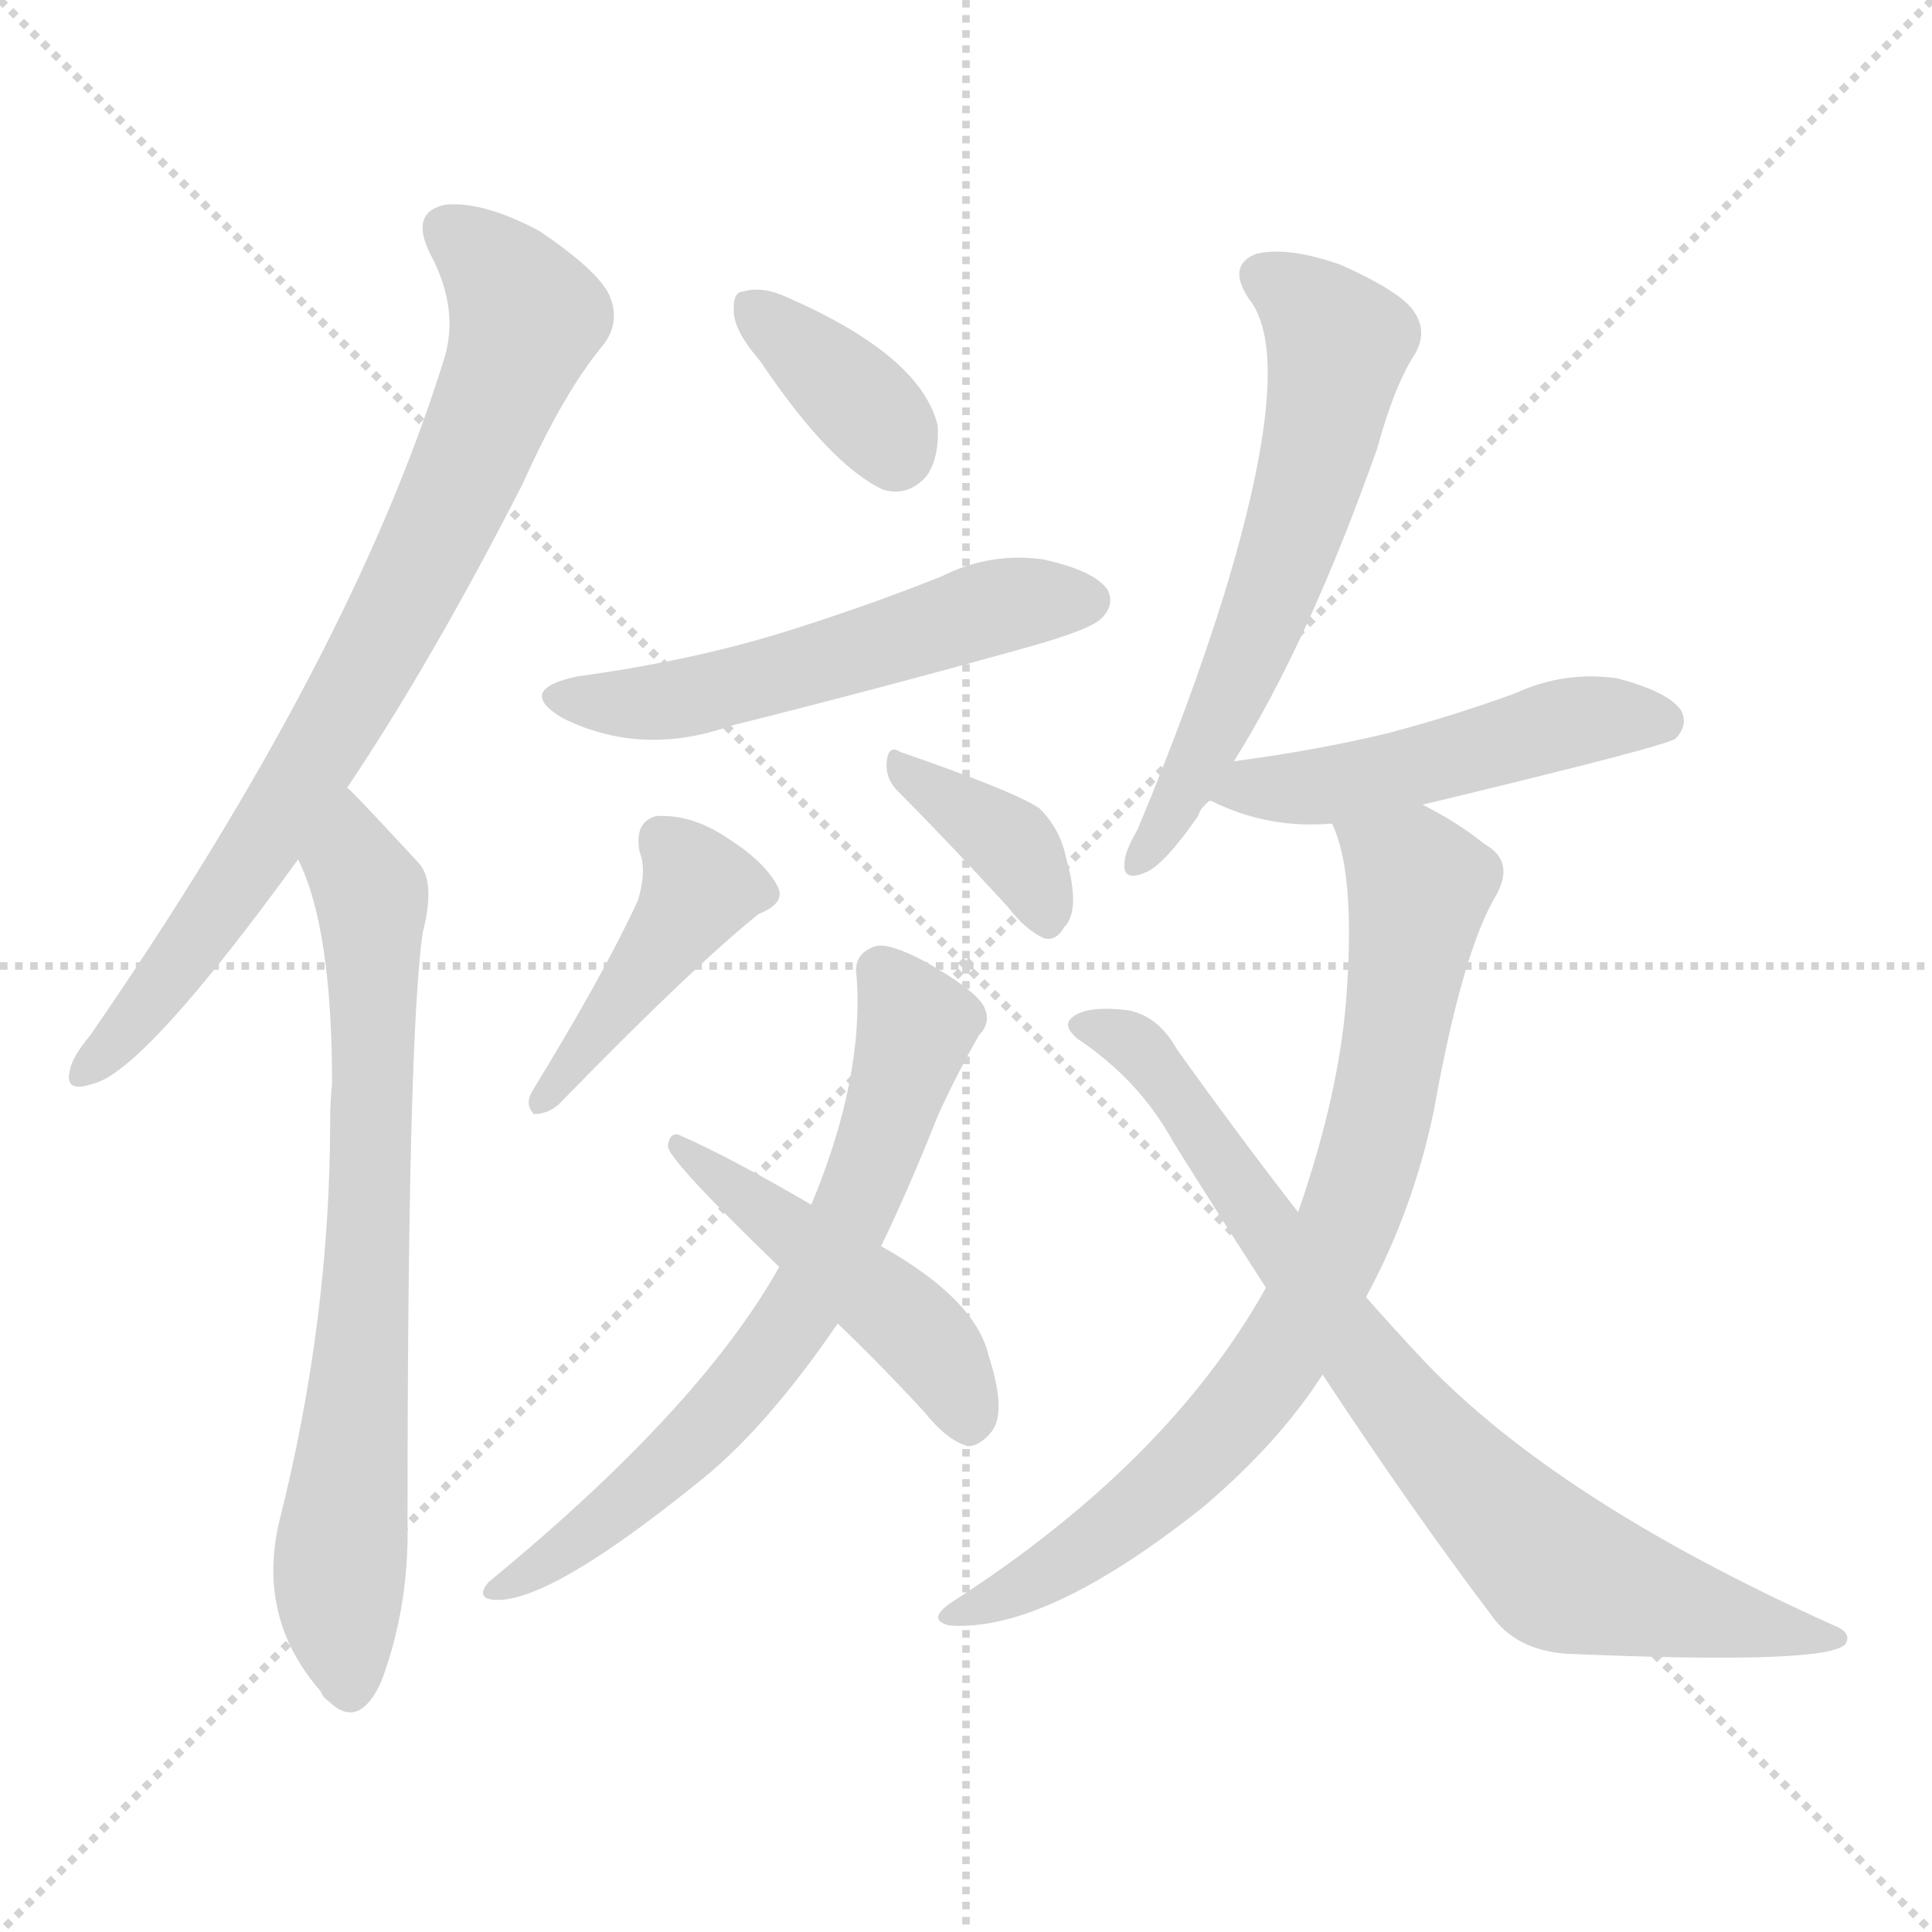
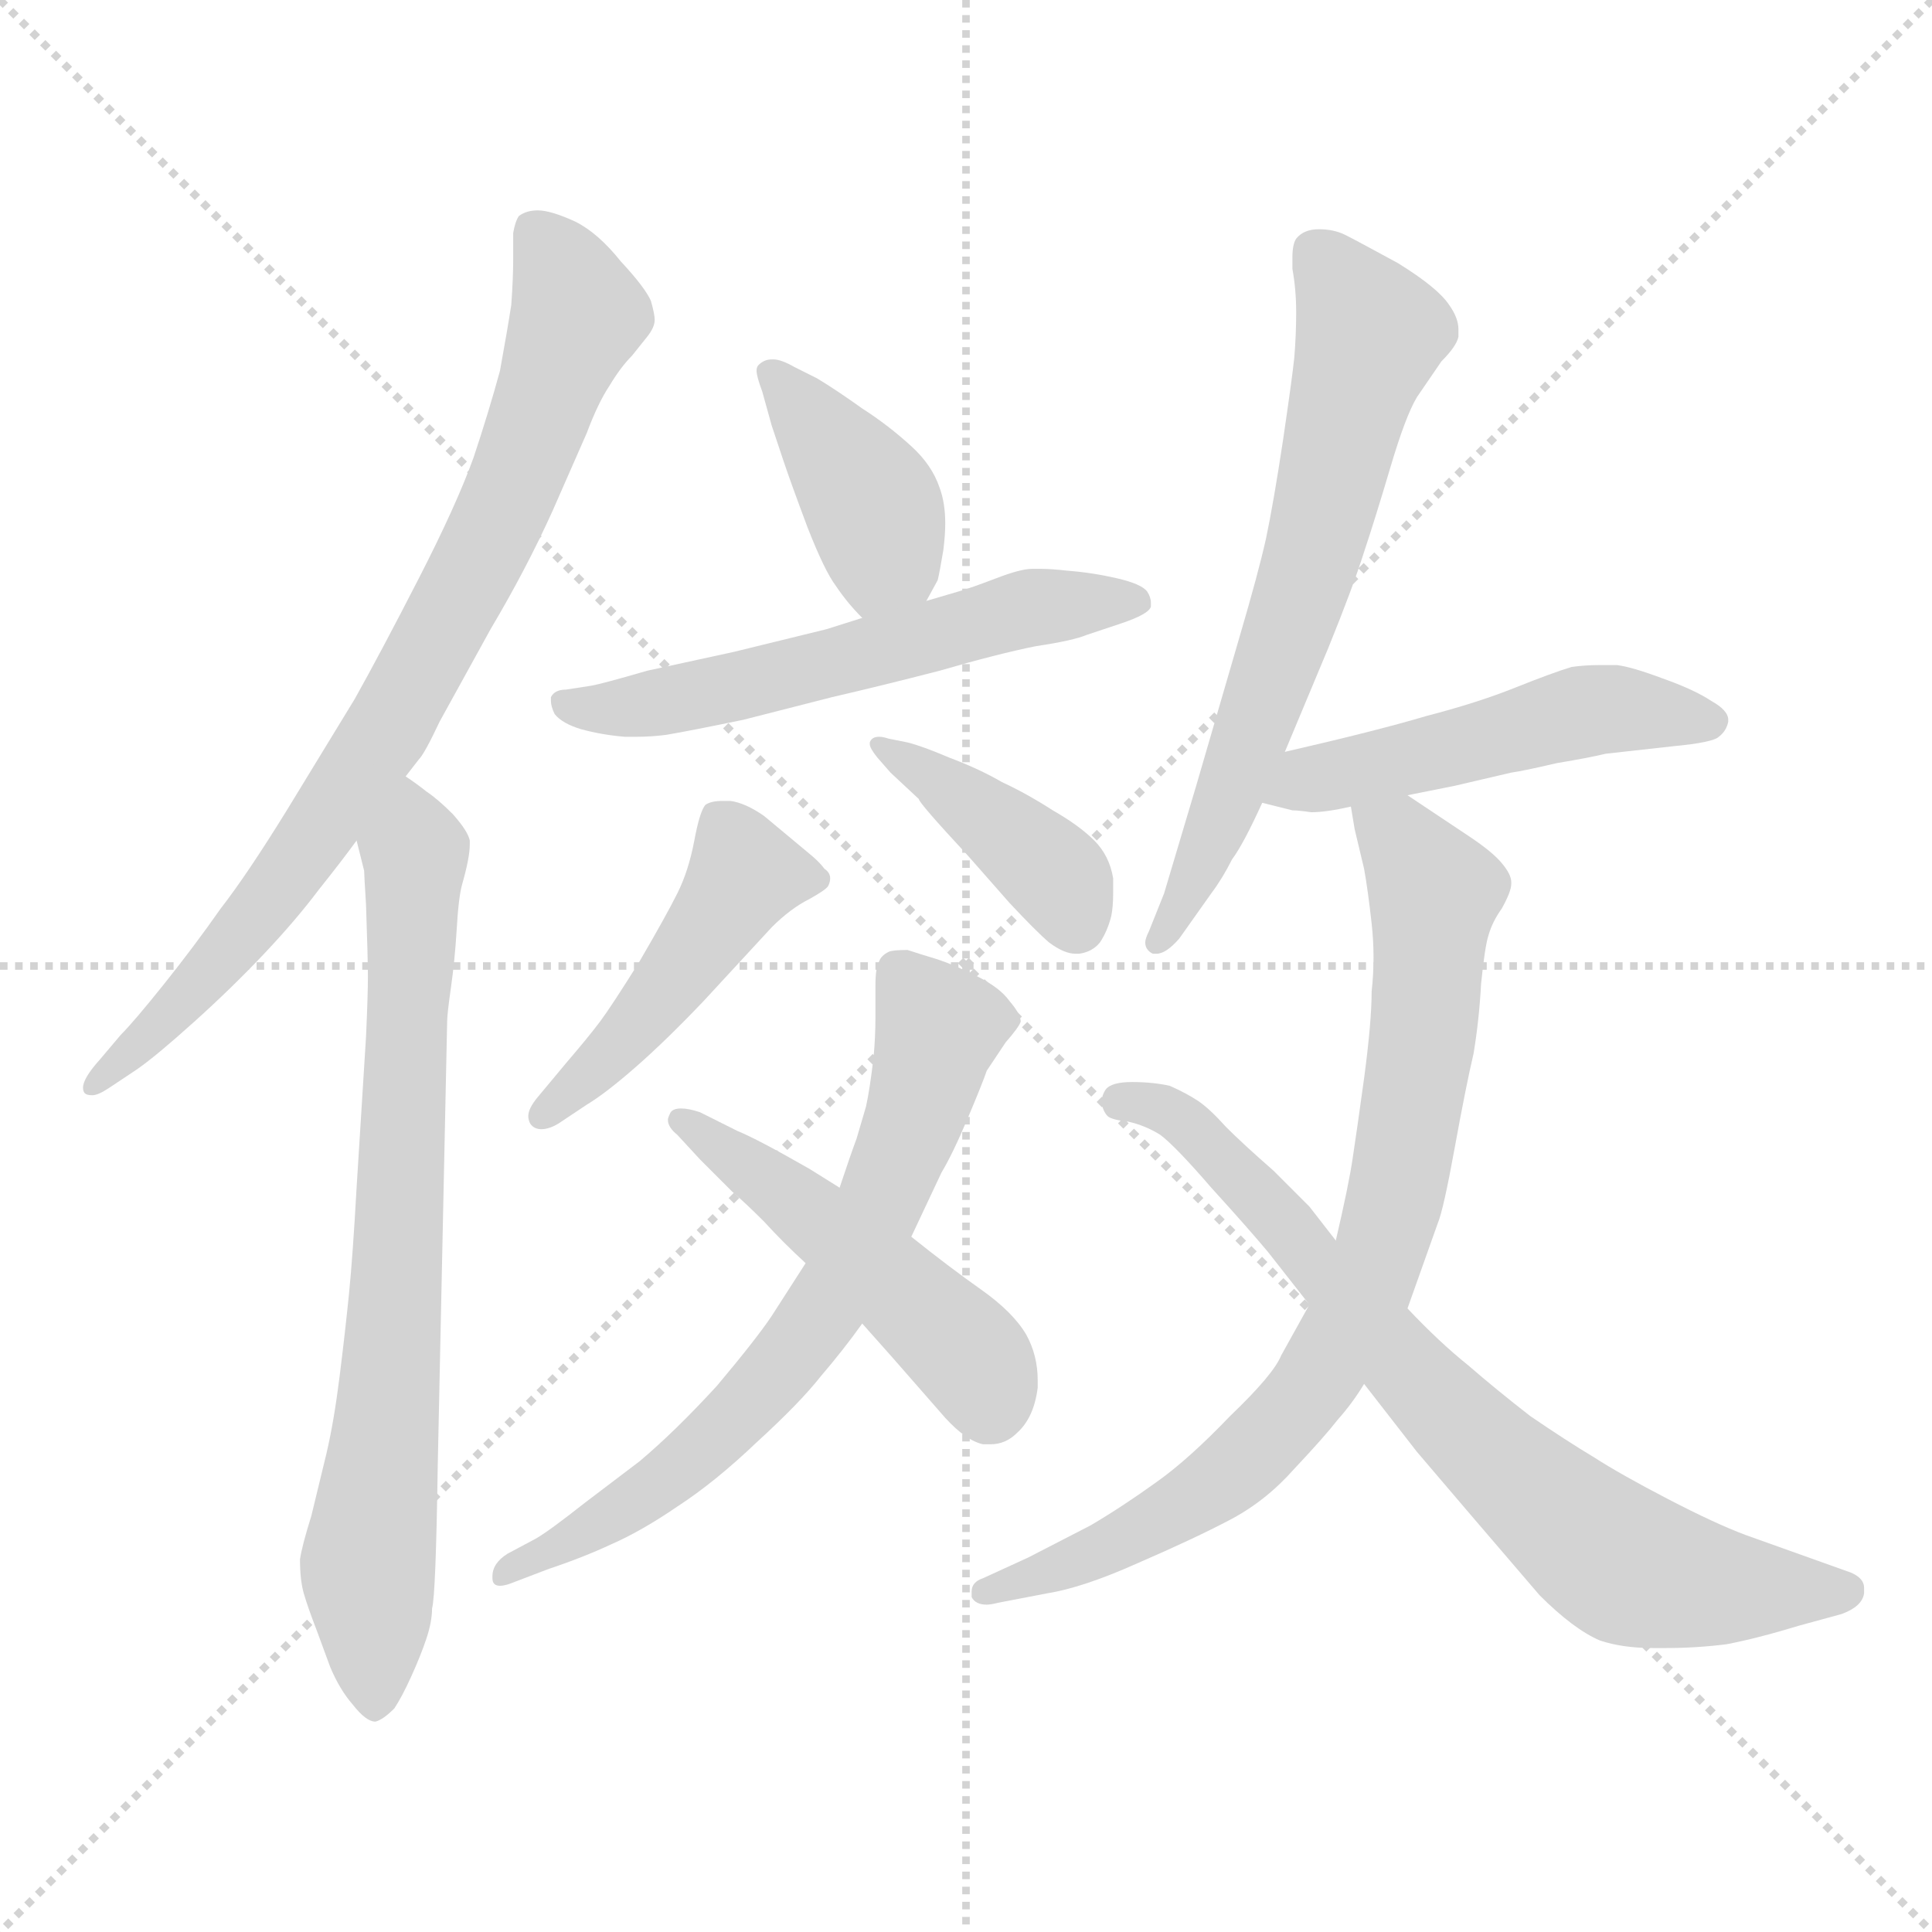
<svg xmlns="http://www.w3.org/2000/svg" version="1.1" viewBox="0 0 1024 1024">
  <g stroke="lightgray" stroke-dasharray="1,1" stroke-width="1" transform="scale(4, 4)">
    <line x1="0" y1="0" x2="256" y2="256" />
    <line x1="256" y1="0" x2="0" y2="256" />
    <line x1="128" y1="0" x2="128" y2="256" />
    <line x1="0" y1="128" x2="256" y2="128" />
  </g>
-   <g transform="scale(1.0, -1.0) translate(0.0, -921.50)">
+   <g transform="scale(1.0, -1.0) translate(0.0, -801.50)">
    <style type="text/css">
      
        @keyframes keyframes0 {
          from {
            stroke: blue;
-             stroke-dashoffset: 781;
+             stroke-dashoffset: 797;
            stroke-width: 128;
          }
          72% {
            animation-timing-function: step-end;
            stroke: blue;
            stroke-dashoffset: 0;
            stroke-width: 128;
          }
          to {
            stroke: black;
            stroke-width: 1024;
          }
        }
        #make-me-a-hanzi-animation-0 {
-           animation: keyframes0 0.886s both;
+           animation: keyframes0 0.899s both;
          animation-delay: 0s;
          animation-timing-function: linear;
        }
      
        @keyframes keyframes1 {
          from {
            stroke: blue;
-             stroke-dashoffset: 726;
-             stroke-width: 128;
-           }
-           70% {
+             stroke-dashoffset: 736;
+             stroke-width: 128;
+           }
+           71% {
            animation-timing-function: step-end;
            stroke: blue;
            stroke-dashoffset: 0;
            stroke-width: 128;
          }
          to {
            stroke: black;
            stroke-width: 1024;
          }
        }
        #make-me-a-hanzi-animation-1 {
-           animation: keyframes1 0.841s both;
-           animation-delay: 0.886s;
+           animation: keyframes1 0.849s both;
+           animation-delay: 0.899s;
          animation-timing-function: linear;
        }
      
        @keyframes keyframes2 {
          from {
            stroke: blue;
-             stroke-dashoffset: 363;
-             stroke-width: 128;
-           }
-           54% {
+             stroke-dashoffset: 396;
+             stroke-width: 128;
+           }
+           56% {
            animation-timing-function: step-end;
            stroke: blue;
            stroke-dashoffset: 0;
            stroke-width: 128;
          }
          to {
            stroke: black;
            stroke-width: 1024;
          }
        }
        #make-me-a-hanzi-animation-2 {
-           animation: keyframes2 0.545s both;
-           animation-delay: 1.726s;
+           animation: keyframes2 0.572s both;
+           animation-delay: 1.748s;
          animation-timing-function: linear;
        }
      
        @keyframes keyframes3 {
          from {
            stroke: blue;
-             stroke-dashoffset: 541;
-             stroke-width: 128;
-           }
-           64% {
+             stroke-dashoffset: 571;
+             stroke-width: 128;
+           }
+           65% {
            animation-timing-function: step-end;
            stroke: blue;
            stroke-dashoffset: 0;
            stroke-width: 128;
          }
          to {
            stroke: black;
            stroke-width: 1024;
          }
        }
        #make-me-a-hanzi-animation-3 {
-           animation: keyframes3 0.69s both;
-           animation-delay: 2.272s;
+           animation: keyframes3 0.715s both;
+           animation-delay: 2.32s;
          animation-timing-function: linear;
        }
      
        @keyframes keyframes4 {
          from {
            stroke: blue;
-             stroke-dashoffset: 427;
-             stroke-width: 128;
-           }
-           58% {
+             stroke-dashoffset: 463;
+             stroke-width: 128;
+           }
+           60% {
            animation-timing-function: step-end;
            stroke: blue;
            stroke-dashoffset: 0;
            stroke-width: 128;
          }
          to {
            stroke: black;
            stroke-width: 1024;
          }
        }
        #make-me-a-hanzi-animation-4 {
-           animation: keyframes4 0.597s both;
-           animation-delay: 2.962s;
+           animation: keyframes4 0.627s both;
+           animation-delay: 3.035s;
          animation-timing-function: linear;
        }
      
        @keyframes keyframes5 {
          from {
            stroke: blue;
-             stroke-dashoffset: 370;
-             stroke-width: 128;
-           }
-           55% {
+             stroke-dashoffset: 403;
+             stroke-width: 128;
+           }
+           57% {
            animation-timing-function: step-end;
            stroke: blue;
            stroke-dashoffset: 0;
            stroke-width: 128;
          }
          to {
            stroke: black;
            stroke-width: 1024;
          }
        }
        #make-me-a-hanzi-animation-5 {
-           animation: keyframes5 0.551s both;
-           animation-delay: 3.56s;
+           animation: keyframes5 0.578s both;
+           animation-delay: 3.661s;
          animation-timing-function: linear;
        }
      
        @keyframes keyframes6 {
          from {
            stroke: blue;
-             stroke-dashoffset: 675;
+             stroke-dashoffset: 677;
            stroke-width: 128;
          }
          69% {
            animation-timing-function: step-end;
            stroke: blue;
            stroke-dashoffset: 0;
            stroke-width: 128;
          }
          to {
            stroke: black;
            stroke-width: 1024;
          }
        }
        #make-me-a-hanzi-animation-6 {
-           animation: keyframes6 0.799s both;
-           animation-delay: 4.111s;
+           animation: keyframes6 0.801s both;
+           animation-delay: 4.239s;
          animation-timing-function: linear;
        }
      
        @keyframes keyframes7 {
          from {
            stroke: blue;
-             stroke-dashoffset: 471;
+             stroke-dashoffset: 486;
            stroke-width: 128;
          }
          61% {
            animation-timing-function: step-end;
            stroke: blue;
            stroke-dashoffset: 0;
            stroke-width: 128;
          }
          to {
            stroke: black;
            stroke-width: 1024;
          }
        }
        #make-me-a-hanzi-animation-7 {
-           animation: keyframes7 0.633s both;
-           animation-delay: 4.91s;
+           animation: keyframes7 0.646s both;
+           animation-delay: 5.04s;
          animation-timing-function: linear;
        }
      
        @keyframes keyframes8 {
          from {
            stroke: blue;
-             stroke-dashoffset: 602;
-             stroke-width: 128;
-           }
-           66% {
+             stroke-dashoffset: 653;
+             stroke-width: 128;
+           }
+           68% {
            animation-timing-function: step-end;
            stroke: blue;
            stroke-dashoffset: 0;
            stroke-width: 128;
          }
          to {
            stroke: black;
            stroke-width: 1024;
          }
        }
        #make-me-a-hanzi-animation-8 {
-           animation: keyframes8 0.74s both;
-           animation-delay: 5.543s;
+           animation: keyframes8 0.781s both;
+           animation-delay: 5.686s;
          animation-timing-function: linear;
        }
      
        @keyframes keyframes9 {
          from {
            stroke: blue;
            stroke-dashoffset: 493;
            stroke-width: 128;
          }
          62% {
            animation-timing-function: step-end;
            stroke: blue;
            stroke-dashoffset: 0;
            stroke-width: 128;
          }
          to {
            stroke: black;
            stroke-width: 1024;
          }
        }
        #make-me-a-hanzi-animation-9 {
          animation: keyframes9 0.651s both;
-           animation-delay: 6.283s;
+           animation-delay: 6.467s;
          animation-timing-function: linear;
        }
      
        @keyframes keyframes10 {
          from {
            stroke: blue;
-             stroke-dashoffset: 789;
+             stroke-dashoffset: 794;
            stroke-width: 128;
          }
          72% {
            animation-timing-function: step-end;
            stroke: blue;
            stroke-dashoffset: 0;
            stroke-width: 128;
          }
          to {
            stroke: black;
            stroke-width: 1024;
          }
        }
        #make-me-a-hanzi-animation-10 {
-           animation: keyframes10 0.892s both;
-           animation-delay: 6.934s;
+           animation: keyframes10 0.896s both;
+           animation-delay: 7.118s;
          animation-timing-function: linear;
        }
      
        @keyframes keyframes11 {
          from {
            stroke: blue;
-             stroke-dashoffset: 795;
-             stroke-width: 128;
-           }
-           72% {
+             stroke-dashoffset: 741;
+             stroke-width: 128;
+           }
+           71% {
            animation-timing-function: step-end;
            stroke: blue;
            stroke-dashoffset: 0;
            stroke-width: 128;
          }
          to {
            stroke: black;
            stroke-width: 1024;
          }
        }
        #make-me-a-hanzi-animation-11 {
-           animation: keyframes11 0.897s both;
-           animation-delay: 7.826s;
+           animation: keyframes11 0.853s both;
+           animation-delay: 8.014s;
          animation-timing-function: linear;
        }
      
    </style>
-     <path d="M 184 504 Q 229 571 277 665 Q 299 714 320 739 Q 329 751 323 765 Q 317 778 286 799 Q 256 815 236 813 Q 217 809 228 787 Q 244 757 235 730 Q 186 573 48 373 Q 38 361 37 354 Q 34 342 49 347 Q 76 353 158 466 L 184 504 Z" fill="lightgray" />
-     <path d="M 158 466 Q 176 430 176 347 Q 175 338 175 328 Q 175 222 148 115 Q 136 64 170 25 Q 171 22 174 20 Q 190 4 202 30 Q 217 70 216 115 Q 216 370 224 427 Q 231 454 222 464 Q 186 503 184 504 C 163 525 147 494 158 466 Z" fill="lightgray" />
-     <path d="M 403 730 Q 440 675 468 662 Q 481 658 491 669 Q 498 679 497 696 Q 488 733 417 764 Q 404 770 394 767 Q 388 767 389 755 Q 390 745 403 730 Z" fill="lightgray" />
-     <path d="M 306 563 Q 273 556 298 541 Q 340 520 388 537 Q 464 556 543 578 Q 579 588 584 594 Q 591 601 587 609 Q 580 619 553 625 Q 525 629 499 616 Q 459 600 414 586 Q 365 571 306 563 Z" fill="lightgray" />
-     <path d="M 338 444 Q 320 405 282 343 Q 278 336 283 331 Q 290 331 296 336 Q 366 408 402 437 Q 417 443 412 452 Q 405 465 386 477 Q 367 490 348 489 Q 336 486 339 470 Q 343 460 338 444 Z" fill="lightgray" />
-     <path d="M 476 502 Q 501 477 534 441 Q 544 428 554 424 Q 560 423 564 430 Q 573 439 565 467 Q 562 482 551 493 Q 538 502 477 523 Q 471 527 470 518 Q 469 509 476 502 Z" fill="lightgray" />
-     <path d="M 467 261 Q 482 292 497 330 Q 507 352 519 373 Q 526 380 521 389 Q 515 398 490 412 Q 471 422 464 420 Q 452 416 454 404 Q 458 350 430 283 L 413 250 Q 371 175 259 83 Q 253 76 259 74 Q 286 68 369 135 Q 405 163 444 220 L 467 261 Z" fill="lightgray" />
-     <path d="M 444 220 Q 466 199 490 173 Q 502 158 513 155 Q 519 155 525 162 Q 534 172 524 203 Q 517 233 467 261 L 430 283 Q 387 308 362 319 Q 355 323 354 314 Q 354 307 413 250 L 444 220 Z" fill="lightgray" />
-     <path d="M 654 518 Q 694 582 730 684 Q 739 717 750 734 Q 757 746 749 757 Q 742 767 711 781 Q 683 791 666 787 Q 650 781 662 763 Q 687 732 649 607 Q 631 549 603 482 Q 596 470 596 464 Q 595 454 607 459 Q 617 463 635 489 Q 636 493 641 497 L 654 518 Z" fill="lightgray" />
-     <path d="M 754 495 Q 883 526 888 530 Q 895 537 891 545 Q 884 555 857 562 Q 829 566 803 554 Q 770 542 736 533 Q 699 524 654 518 C 624 514 613 508 641 497 L 642 497 Q 672 482 706 485 L 754 495 Z" fill="lightgray" />
-     <path d="M 724 234 Q 749 280 760 333 Q 775 417 793 447 Q 803 465 787 474 Q 772 486 754 495 C 728 510 697 513 706 485 Q 718 460 714 399 Q 711 345 688 279 L 671 239 Q 619 146 504 72 Q 491 63 503 60 Q 554 56 638 123 Q 678 157 701 193 L 724 234 Z" fill="lightgray" />
-     <path d="M 701 193 Q 747 123 790 66 Q 803 47 830 45 Q 968 39 978 50 Q 982 56 972 60 Q 825 126 754 201 Q 739 217 724 234 L 688 279 Q 657 319 624 365 Q 614 383 598 386 Q 574 389 567 381 Q 564 377 571 371 Q 604 349 622 316 Q 647 276 671 239 L 701 193 Z" fill="lightgray" />
+     <path d="M 215 390 L 222 399 Q 225 402 233 419 L 260 468 Q 279 500 293 531 L 311 572 Q 317 588 323 597 Q 329 607 335 613 L 343 623 Q 347 628 347 632 Q 347 635 345 642 Q 342 649 329 663 Q 317 678 305 684 Q 292 690 285 690 Q 279 690 275 687 Q 273 684 272 678 L 272 664 Q 272 654 271 640 Q 269 627 265 605 Q 259 583 251 559 Q 242 534 222 495 Q 202 456 188 431 L 152 372 Q 131 338 117 320 Q 103 300 87 280 Q 71 260 64 253 L 53 240 Q 44 230 44 225 Q 44 223 45 222 Q 46 221 49 221 Q 52 221 58 225 L 73 235 Q 83 242 103 260 Q 123 278 140 296 Q 157 314 169 330 Q 181 345 189 356 L 215 390 Z" fill="lightgray" />
+     <path d="M 189 356 L 193 340 Q 193 338 194 322 Q 195 293 195 284 Q 195 274 194 252 L 189 172 Q 187 136 185 116 Q 183 96 180 72 Q 177 48 173 31 L 165 -2 Q 160 -18 159 -25 Q 159 -36 161 -43 Q 163 -50 168 -63 L 175 -82 Q 180 -94 187 -102 Q 194 -111 199 -111 Q 203 -110 209 -104 Q 213 -98 218 -87 Q 223 -76 226 -67 Q 229 -58 229 -51 Q 231 -44 232 24 L 237 260 Q 237 264 239 278 Q 241 292 242 308 Q 243 326 245 333 Q 249 347 249 354 L 249 356 Q 248 361 240 370 Q 232 378 226 382 Q 221 386 215 390 C 191 408 182 385 189 356 Z" fill="lightgray" />
+     <path d="M 491 483 L 497 494 Q 498 498 500 510 Q 501 518 501 524 Q 501 535 498 543 Q 494 555 483 565 Q 471 576 457 585 Q 443 595 433 601 L 421 607 Q 414 611 410 611 L 409 611 Q 405 611 402 608 Q 401 607 401 605 Q 401 602 404 594 L 409 576 L 415 558 Q 419 546 428 522 Q 437 499 443 491 Q 449 482 457 474 C 476 455 477 457 491 483 Z" fill="lightgray" />
+     <path d="M 457 474 L 438 468 L 389 456 L 343 446 Q 319 439 313 438 L 300 436 Q 294 436 292 432 L 292 430 Q 292 427 294 423 Q 298 418 308 415 Q 319 412 331 411 L 338 411 Q 345 411 353 412 Q 365 414 394 420 L 441 432 Q 467 438 498 446 Q 529 455 549 459 Q 569 462 576 465 L 594 471 Q 609 476 610 480 L 610 482 Q 610 485 608 488 Q 605 492 592 495 Q 579 498 566 499 Q 557 500 552 500 L 547 500 Q 541 500 528 495 Q 515 490 508 488 L 491 483 L 457 474 Z" fill="lightgray" />
+     <path d="M 285 220 Q 280 214 280 210 Q 280 208 281 206 Q 283 203 287 203 Q 291 203 296 206 L 311 216 Q 321 222 337 236 Q 353 250 373 271 L 409 310 Q 419 320 429 325 Q 438 330 439 332 Q 440 334 440 336 Q 440 339 437 341 Q 434 345 429 349 L 405 369 Q 395 376 387 377 L 383 377 Q 377 377 374 375 Q 371 372 368 356 Q 365 340 359 328 Q 353 316 339 292 Q 324 268 318 260 Q 312 252 300 238 L 285 220 Z" fill="lightgray" />
+     <path d="M 471 410 Q 468 411 466 411 Q 462 411 461 408 L 461 407 Q 461 405 465 400 L 472 392 L 487 378 Q 487 376 513 348 L 535 323 Q 549 308 556 302 Q 564 296 570 296 L 572 296 Q 579 297 583 302 Q 587 308 589 316 Q 590 321 590 328 L 590 336 Q 588 348 580 356 Q 572 364 558 372 Q 544 381 531 387 Q 519 394 503 400 Q 489 406 481 408 L 471 410 Z" fill="lightgray" />
+     <path d="M 427 132 L 409 104 Q 401 92 380 67 Q 358 43 339 27 L 310 5 Q 291 -10 284 -14 L 269 -22 Q 261 -27 261 -34 L 261 -35 Q 261 -39 265 -39 Q 267 -39 270 -38 L 291 -30 Q 309 -24 324 -17 Q 340 -10 359 3 Q 379 16 401 37 Q 424 58 435 72 Q 447 86 457 100 L 483 146 L 499 180 Q 505 190 513 209 Q 521 228 523 234 L 533 249 Q 540 257 541 260 Q 541 264 535 271 Q 530 278 518 284 Q 506 290 497 293 Q 487 296 481 298 Q 473 298 471 297 Q 467 295 466 292 Q 464 289 464 279 L 464 262 Q 464 252 463 241 Q 461 224 459 215 L 454 198 Q 451 190 445 172 L 427 132 Z" fill="lightgray" />
+     <path d="M 445 172 L 429 182 Q 401 198 391 202 L 371 212 Q 365 214 361 214 Q 356 214 355 211 Q 354 209 354 208 Q 354 204 359 200 L 371 187 L 388 170 Q 395 164 405 154 Q 415 143 427 132 L 457 100 L 473 82 L 501 50 Q 512 38 521 36 L 525 36 Q 533 36 539 42 Q 548 50 550 66 L 550 70 Q 550 83 544 94 Q 537 106 520 118 Q 503 130 483 146 L 445 172 Z" fill="lightgray" />
+     <path d="M 681 403 L 704 458 Q 717 490 723 509 Q 729 527 737 554 Q 745 581 751 591 L 764 610 Q 772 618 773 623 L 773 627 Q 773 633 768 640 Q 762 649 741 662 Q 719 674 713 677 Q 707 680 699 680 Q 691 680 687 675 Q 685 672 685 665 L 685 659 Q 687 648 687 636 Q 687 624 686 612 Q 685 602 680 568 Q 675 535 671 516 Q 667 498 657 464 L 634 385 L 617 328 L 609 308 Q 607 304 607 302 Q 607 298 611 296 L 613 296 Q 618 296 625 304 L 642 328 Q 648 336 653 346 Q 659 354 669 376 L 681 403 Z" fill="lightgray" />
+     <path d="M 746 380 L 771 385 L 801 392 Q 808 393 825 397 Q 843 400 851 402 L 887 406 Q 908 408 911 411 Q 915 414 916 419 L 916 420 Q 916 425 907 430 Q 898 436 881 442 Q 865 448 857 449 L 848 449 Q 840 449 833 448 Q 823 445 803 437 Q 783 429 756 422 Q 729 414 681 403 C 652 396 640 383 669 376 L 685 372 Q 688 372 695 371 Q 703 371 716 374 L 746 380 Z" fill="lightgray" />
+     <path d="M 716 374 L 718 362 L 723 341 Q 725 330 727 312 Q 728 303 728 294 Q 728 285 727 276 Q 727 260 723 230 Q 719 201 717 188 Q 715 174 708 144 L 694 110 L 679 83 Q 675 73 652 51 Q 630 28 613 16 Q 595 3 578 -7 L 545 -24 L 521 -35 Q 515 -37 515 -42 L 515 -45 Q 517 -49 523 -49 Q 525 -49 529 -48 L 555 -43 Q 574 -40 603 -27 Q 633 -14 652 -4 Q 671 6 686 23 Q 702 40 709 49 Q 717 58 723 68 L 746 108 L 762 153 Q 765 160 771 193 Q 777 226 781 243 Q 784 261 785 280 Q 787 300 789 306 Q 791 313 796 320 Q 801 329 801 333 L 801 334 Q 801 338 796 344 Q 791 350 779 358 L 746 380 C 721 397 710 403 716 374 Z" fill="lightgray" />
+     <path d="M 708 144 L 694 162 L 675 181 Q 659 195 650 204 Q 641 214 635 218 Q 629 222 620 226 Q 611 228 600 228 Q 589 228 586 224 Q 584 221 584 218 L 584 216 Q 585 212 587 210 Q 589 208 598 207 Q 607 205 615 200 Q 623 194 642 172 Q 662 150 672 138 L 694 110 L 723 68 L 751 32 L 780 -2 L 816 -44 Q 834 -62 848 -68 Q 860 -72 876 -72 L 883 -72 Q 899 -72 915 -70 Q 931 -67 954 -60 L 976 -54 Q 987 -50 988 -43 L 988 -40 Q 988 -35 981 -32 L 925 -12 Q 909 -6 884 7 Q 859 20 845 29 Q 830 38 811 51 Q 793 65 778 78 Q 763 90 746 108 L 708 144 Z" fill="lightgray" />
    <clipPath id="make-me-a-hanzi-clip-0">
-       <path d="M 184 504 Q 229 571 277 665 Q 299 714 320 739 Q 329 751 323 765 Q 317 778 286 799 Q 256 815 236 813 Q 217 809 228 787 Q 244 757 235 730 Q 186 573 48 373 Q 38 361 37 354 Q 34 342 49 347 Q 76 353 158 466 L 184 504 Z" />
-     </clipPath>
-     <path clip-path="url(#make-me-a-hanzi-clip-0)" d="M 238 798 L 257 785 L 278 751 L 247 671 L 136 467 L 46 355" fill="none" id="make-me-a-hanzi-animation-0" stroke-dasharray="653 1306" stroke-linecap="round" />
+       <path d="M 215 390 L 222 399 Q 225 402 233 419 L 260 468 Q 279 500 293 531 L 311 572 Q 317 588 323 597 Q 329 607 335 613 L 343 623 Q 347 628 347 632 Q 347 635 345 642 Q 342 649 329 663 Q 317 678 305 684 Q 292 690 285 690 Q 279 690 275 687 Q 273 684 272 678 L 272 664 Q 272 654 271 640 Q 269 627 265 605 Q 259 583 251 559 Q 242 534 222 495 Q 202 456 188 431 L 152 372 Q 131 338 117 320 Q 103 300 87 280 Q 71 260 64 253 L 53 240 Q 44 230 44 225 Q 44 223 45 222 Q 46 221 49 221 Q 52 221 58 225 L 73 235 Q 83 242 103 260 Q 123 278 140 296 Q 157 314 169 330 Q 181 345 189 356 L 215 390 Z" />
+     </clipPath>
+     <path clip-path="url(#make-me-a-hanzi-clip-0)" d="M 283 679 L 307 635 L 251 498 L 210 422 L 151 336 L 90 263 L 48 225" fill="none" id="make-me-a-hanzi-animation-0" stroke-dasharray="669 1338" stroke-linecap="round" />
    <clipPath id="make-me-a-hanzi-clip-1">
-       <path d="M 158 466 Q 176 430 176 347 Q 175 338 175 328 Q 175 222 148 115 Q 136 64 170 25 Q 171 22 174 20 Q 190 4 202 30 Q 217 70 216 115 Q 216 370 224 427 Q 231 454 222 464 Q 186 503 184 504 C 163 525 147 494 158 466 Z" />
-     </clipPath>
-     <path clip-path="url(#make-me-a-hanzi-clip-1)" d="M 181 497 L 198 440 L 197 296 L 180 90 L 186 30" fill="none" id="make-me-a-hanzi-animation-1" stroke-dasharray="598 1196" stroke-linecap="round" />
+       <path d="M 189 356 L 193 340 Q 193 338 194 322 Q 195 293 195 284 Q 195 274 194 252 L 189 172 Q 187 136 185 116 Q 183 96 180 72 Q 177 48 173 31 L 165 -2 Q 160 -18 159 -25 Q 159 -36 161 -43 Q 163 -50 168 -63 L 175 -82 Q 180 -94 187 -102 Q 194 -111 199 -111 Q 203 -110 209 -104 Q 213 -98 218 -87 Q 223 -76 226 -67 Q 229 -58 229 -51 Q 231 -44 232 24 L 237 260 Q 237 264 239 278 Q 241 292 242 308 Q 243 326 245 333 Q 249 347 249 354 L 249 356 Q 248 361 240 370 Q 232 378 226 382 Q 221 386 215 390 C 191 408 182 385 189 356 Z" />
+     </clipPath>
+     <path clip-path="url(#make-me-a-hanzi-clip-1)" d="M 216 380 L 220 346 L 211 127 L 195 -27 L 198 -99" fill="none" id="make-me-a-hanzi-animation-1" stroke-dasharray="608 1216" stroke-linecap="round" />
    <clipPath id="make-me-a-hanzi-clip-2">
-       <path d="M 403 730 Q 440 675 468 662 Q 481 658 491 669 Q 498 679 497 696 Q 488 733 417 764 Q 404 770 394 767 Q 388 767 389 755 Q 390 745 403 730 Z" />
-     </clipPath>
-     <path clip-path="url(#make-me-a-hanzi-clip-2)" d="M 400 757 L 467 697 L 475 682" fill="none" id="make-me-a-hanzi-animation-2" stroke-dasharray="235 470" stroke-linecap="round" />
+       <path d="M 491 483 L 497 494 Q 498 498 500 510 Q 501 518 501 524 Q 501 535 498 543 Q 494 555 483 565 Q 471 576 457 585 Q 443 595 433 601 L 421 607 Q 414 611 410 611 L 409 611 Q 405 611 402 608 Q 401 607 401 605 Q 401 602 404 594 L 409 576 L 415 558 Q 419 546 428 522 Q 437 499 443 491 Q 449 482 457 474 C 476 455 477 457 491 483 Z" />
+     </clipPath>
+     <path clip-path="url(#make-me-a-hanzi-clip-2)" d="M 408 604 L 463 533 L 468 509 L 460 485" fill="none" id="make-me-a-hanzi-animation-2" stroke-dasharray="268 536" stroke-linecap="round" />
    <clipPath id="make-me-a-hanzi-clip-3">
-       <path d="M 306 563 Q 273 556 298 541 Q 340 520 388 537 Q 464 556 543 578 Q 579 588 584 594 Q 591 601 587 609 Q 580 619 553 625 Q 525 629 499 616 Q 459 600 414 586 Q 365 571 306 563 Z" />
-     </clipPath>
-     <path clip-path="url(#make-me-a-hanzi-clip-3)" d="M 299 553 L 323 548 L 361 551 L 529 600 L 576 603" fill="none" id="make-me-a-hanzi-animation-3" stroke-dasharray="413 826" stroke-linecap="round" />
+       <path d="M 457 474 L 438 468 L 389 456 L 343 446 Q 319 439 313 438 L 300 436 Q 294 436 292 432 L 292 430 Q 292 427 294 423 Q 298 418 308 415 Q 319 412 331 411 L 338 411 Q 345 411 353 412 Q 365 414 394 420 L 441 432 Q 467 438 498 446 Q 529 455 549 459 Q 569 462 576 465 L 594 471 Q 609 476 610 480 L 610 482 Q 610 485 608 488 Q 605 492 592 495 Q 579 498 566 499 Q 557 500 552 500 L 547 500 Q 541 500 528 495 Q 515 490 508 488 L 491 483 L 457 474 Z" />
+     </clipPath>
+     <path clip-path="url(#make-me-a-hanzi-clip-3)" d="M 298 431 L 316 425 L 344 428 L 539 478 L 605 481" fill="none" id="make-me-a-hanzi-animation-3" stroke-dasharray="443 886" stroke-linecap="round" />
    <clipPath id="make-me-a-hanzi-clip-4">
-       <path d="M 338 444 Q 320 405 282 343 Q 278 336 283 331 Q 290 331 296 336 Q 366 408 402 437 Q 417 443 412 452 Q 405 465 386 477 Q 367 490 348 489 Q 336 486 339 470 Q 343 460 338 444 Z" />
-     </clipPath>
-     <path clip-path="url(#make-me-a-hanzi-clip-4)" d="M 352 476 L 370 450 L 288 337" fill="none" id="make-me-a-hanzi-animation-4" stroke-dasharray="299 598" stroke-linecap="round" />
+       <path d="M 285 220 Q 280 214 280 210 Q 280 208 281 206 Q 283 203 287 203 Q 291 203 296 206 L 311 216 Q 321 222 337 236 Q 353 250 373 271 L 409 310 Q 419 320 429 325 Q 438 330 439 332 Q 440 334 440 336 Q 440 339 437 341 Q 434 345 429 349 L 405 369 Q 395 376 387 377 L 383 377 Q 377 377 374 375 Q 371 372 368 356 Q 365 340 359 328 Q 353 316 339 292 Q 324 268 318 260 Q 312 252 300 238 L 285 220 Z" />
+     </clipPath>
+     <path clip-path="url(#make-me-a-hanzi-clip-4)" d="M 434 336 L 394 337 L 355 279 L 287 210" fill="none" id="make-me-a-hanzi-animation-4" stroke-dasharray="335 670" stroke-linecap="round" />
    <clipPath id="make-me-a-hanzi-clip-5">
-       <path d="M 476 502 Q 501 477 534 441 Q 544 428 554 424 Q 560 423 564 430 Q 573 439 565 467 Q 562 482 551 493 Q 538 502 477 523 Q 471 527 470 518 Q 469 509 476 502 Z" />
-     </clipPath>
-     <path clip-path="url(#make-me-a-hanzi-clip-5)" d="M 478 515 L 537 473 L 554 435" fill="none" id="make-me-a-hanzi-animation-5" stroke-dasharray="242 484" stroke-linecap="round" />
+       <path d="M 471 410 Q 468 411 466 411 Q 462 411 461 408 L 461 407 Q 461 405 465 400 L 472 392 L 487 378 Q 487 376 513 348 L 535 323 Q 549 308 556 302 Q 564 296 570 296 L 572 296 Q 579 297 583 302 Q 587 308 589 316 Q 590 321 590 328 L 590 336 Q 588 348 580 356 Q 572 364 558 372 Q 544 381 531 387 Q 519 394 503 400 Q 489 406 481 408 L 471 410 Z" />
+     </clipPath>
+     <path clip-path="url(#make-me-a-hanzi-clip-5)" d="M 465 408 L 558 339 L 571 311" fill="none" id="make-me-a-hanzi-animation-5" stroke-dasharray="275 550" stroke-linecap="round" />
    <clipPath id="make-me-a-hanzi-clip-6">
-       <path d="M 467 261 Q 482 292 497 330 Q 507 352 519 373 Q 526 380 521 389 Q 515 398 490 412 Q 471 422 464 420 Q 452 416 454 404 Q 458 350 430 283 L 413 250 Q 371 175 259 83 Q 253 76 259 74 Q 286 68 369 135 Q 405 163 444 220 L 467 261 Z" />
-     </clipPath>
-     <path clip-path="url(#make-me-a-hanzi-clip-6)" d="M 467 407 L 486 378 L 457 289 L 438 250 L 396 188 L 350 139 L 263 79" fill="none" id="make-me-a-hanzi-animation-6" stroke-dasharray="547 1094" stroke-linecap="round" />
+       <path d="M 427 132 L 409 104 Q 401 92 380 67 Q 358 43 339 27 L 310 5 Q 291 -10 284 -14 L 269 -22 Q 261 -27 261 -34 L 261 -35 Q 261 -39 265 -39 Q 267 -39 270 -38 L 291 -30 Q 309 -24 324 -17 Q 340 -10 359 3 Q 379 16 401 37 Q 424 58 435 72 Q 447 86 457 100 L 483 146 L 499 180 Q 505 190 513 209 Q 521 228 523 234 L 533 249 Q 540 257 541 260 Q 541 264 535 271 Q 530 278 518 284 Q 506 290 497 293 Q 487 296 481 298 Q 473 298 471 297 Q 467 295 466 292 Q 464 289 464 279 L 464 262 Q 464 252 463 241 Q 461 224 459 215 L 454 198 Q 451 190 445 172 L 427 132 Z" />
+     </clipPath>
+     <path clip-path="url(#make-me-a-hanzi-clip-6)" d="M 477 286 L 497 256 L 475 184 L 442 116 L 374 35 L 333 4 L 266 -34" fill="none" id="make-me-a-hanzi-animation-6" stroke-dasharray="549 1098" stroke-linecap="round" />
    <clipPath id="make-me-a-hanzi-clip-7">
-       <path d="M 444 220 Q 466 199 490 173 Q 502 158 513 155 Q 519 155 525 162 Q 534 172 524 203 Q 517 233 467 261 L 430 283 Q 387 308 362 319 Q 355 323 354 314 Q 354 307 413 250 L 444 220 Z" />
-     </clipPath>
-     <path clip-path="url(#make-me-a-hanzi-clip-7)" d="M 359 314 L 491 211 L 513 169" fill="none" id="make-me-a-hanzi-animation-7" stroke-dasharray="343 686" stroke-linecap="round" />
+       <path d="M 445 172 L 429 182 Q 401 198 391 202 L 371 212 Q 365 214 361 214 Q 356 214 355 211 Q 354 209 354 208 Q 354 204 359 200 L 371 187 L 388 170 Q 395 164 405 154 Q 415 143 427 132 L 457 100 L 473 82 L 501 50 Q 512 38 521 36 L 525 36 Q 533 36 539 42 Q 548 50 550 66 L 550 70 Q 550 83 544 94 Q 537 106 520 118 Q 503 130 483 146 L 445 172 Z" />
+     </clipPath>
+     <path clip-path="url(#make-me-a-hanzi-clip-7)" d="M 361 208 L 440 150 L 507 90 L 520 73 L 523 53" fill="none" id="make-me-a-hanzi-animation-7" stroke-dasharray="358 716" stroke-linecap="round" />
    <clipPath id="make-me-a-hanzi-clip-8">
-       <path d="M 654 518 Q 694 582 730 684 Q 739 717 750 734 Q 757 746 749 757 Q 742 767 711 781 Q 683 791 666 787 Q 650 781 662 763 Q 687 732 649 607 Q 631 549 603 482 Q 596 470 596 464 Q 595 454 607 459 Q 617 463 635 489 Q 636 493 641 497 L 654 518 Z" />
-     </clipPath>
-     <path clip-path="url(#make-me-a-hanzi-clip-8)" d="M 670 774 L 705 746 L 706 718 L 669 594 L 621 488 L 604 466" fill="none" id="make-me-a-hanzi-animation-8" stroke-dasharray="474 948" stroke-linecap="round" />
+       <path d="M 681 403 L 704 458 Q 717 490 723 509 Q 729 527 737 554 Q 745 581 751 591 L 764 610 Q 772 618 773 623 L 773 627 Q 773 633 768 640 Q 762 649 741 662 Q 719 674 713 677 Q 707 680 699 680 Q 691 680 687 675 Q 685 672 685 665 L 685 659 Q 687 648 687 636 Q 687 624 686 612 Q 685 602 680 568 Q 675 535 671 516 Q 667 498 657 464 L 634 385 L 617 328 L 609 308 Q 607 304 607 302 Q 607 298 611 296 L 613 296 Q 618 296 625 304 L 642 328 Q 648 336 653 346 Q 659 354 669 376 L 681 403 Z" />
+     </clipPath>
+     <path clip-path="url(#make-me-a-hanzi-clip-8)" d="M 697 668 L 726 625 L 686 474 L 646 365 L 612 301" fill="none" id="make-me-a-hanzi-animation-8" stroke-dasharray="525 1050" stroke-linecap="round" />
    <clipPath id="make-me-a-hanzi-clip-9">
-       <path d="M 754 495 Q 883 526 888 530 Q 895 537 891 545 Q 884 555 857 562 Q 829 566 803 554 Q 770 542 736 533 Q 699 524 654 518 C 624 514 613 508 641 497 L 642 497 Q 672 482 706 485 L 754 495 Z" />
-     </clipPath>
-     <path clip-path="url(#make-me-a-hanzi-clip-9)" d="M 650 499 L 763 517 L 838 540 L 882 539" fill="none" id="make-me-a-hanzi-animation-9" stroke-dasharray="365 730" stroke-linecap="round" />
+       <path d="M 746 380 L 771 385 L 801 392 Q 808 393 825 397 Q 843 400 851 402 L 887 406 Q 908 408 911 411 Q 915 414 916 419 L 916 420 Q 916 425 907 430 Q 898 436 881 442 Q 865 448 857 449 L 848 449 Q 840 449 833 448 Q 823 445 803 437 Q 783 429 756 422 Q 729 414 681 403 C 652 396 640 383 669 376 L 685 372 Q 688 372 695 371 Q 703 371 716 374 L 746 380 Z" />
+     </clipPath>
+     <path clip-path="url(#make-me-a-hanzi-clip-9)" d="M 675 382 L 834 424 L 906 420" fill="none" id="make-me-a-hanzi-animation-9" stroke-dasharray="365 730" stroke-linecap="round" />
    <clipPath id="make-me-a-hanzi-clip-10">
-       <path d="M 724 234 Q 749 280 760 333 Q 775 417 793 447 Q 803 465 787 474 Q 772 486 754 495 C 728 510 697 513 706 485 Q 718 460 714 399 Q 711 345 688 279 L 671 239 Q 619 146 504 72 Q 491 63 503 60 Q 554 56 638 123 Q 678 157 701 193 L 724 234 Z" />
-     </clipPath>
-     <path clip-path="url(#make-me-a-hanzi-clip-10)" d="M 713 482 L 749 458 L 752 449 L 729 318 L 699 239 L 661 179 L 617 133 L 562 92 L 508 66" fill="none" id="make-me-a-hanzi-animation-10" stroke-dasharray="661 1322" stroke-linecap="round" />
+       <path d="M 716 374 L 718 362 L 723 341 Q 725 330 727 312 Q 728 303 728 294 Q 728 285 727 276 Q 727 260 723 230 Q 719 201 717 188 Q 715 174 708 144 L 694 110 L 679 83 Q 675 73 652 51 Q 630 28 613 16 Q 595 3 578 -7 L 545 -24 L 521 -35 Q 515 -37 515 -42 L 515 -45 Q 517 -49 523 -49 Q 525 -49 529 -48 L 555 -43 Q 574 -40 603 -27 Q 633 -14 652 -4 Q 671 6 686 23 Q 702 40 709 49 Q 717 58 723 68 L 746 108 L 762 153 Q 765 160 771 193 Q 777 226 781 243 Q 784 261 785 280 Q 787 300 789 306 Q 791 313 796 320 Q 801 329 801 333 L 801 334 Q 801 338 796 344 Q 791 350 779 358 L 746 380 C 721 397 710 403 716 374 Z" />
+     </clipPath>
+     <path clip-path="url(#make-me-a-hanzi-clip-10)" d="M 725 369 L 741 358 L 761 328 L 744 188 L 722 113 L 690 59 L 648 17 L 591 -17 L 521 -43" fill="none" id="make-me-a-hanzi-animation-10" stroke-dasharray="666 1332" stroke-linecap="round" />
    <clipPath id="make-me-a-hanzi-clip-11">
-       <path d="M 701 193 Q 747 123 790 66 Q 803 47 830 45 Q 968 39 978 50 Q 982 56 972 60 Q 825 126 754 201 Q 739 217 724 234 L 688 279 Q 657 319 624 365 Q 614 383 598 386 Q 574 389 567 381 Q 564 377 571 371 Q 604 349 622 316 Q 647 276 671 239 L 701 193 Z" />
-     </clipPath>
-     <path clip-path="url(#make-me-a-hanzi-clip-11)" d="M 575 378 L 598 370 L 618 350 L 734 185 L 826 89 L 911 64 L 973 54" fill="none" id="make-me-a-hanzi-animation-11" stroke-dasharray="667 1334" stroke-linecap="round" />
+       <path d="M 708 144 L 694 162 L 675 181 Q 659 195 650 204 Q 641 214 635 218 Q 629 222 620 226 Q 611 228 600 228 Q 589 228 586 224 Q 584 221 584 218 L 584 216 Q 585 212 587 210 Q 589 208 598 207 Q 607 205 615 200 Q 623 194 642 172 Q 662 150 672 138 L 694 110 L 723 68 L 751 32 L 780 -2 L 816 -44 Q 834 -62 848 -68 Q 860 -72 876 -72 L 883 -72 Q 899 -72 915 -70 Q 931 -67 954 -60 L 976 -54 Q 987 -50 988 -43 L 988 -40 Q 988 -35 981 -32 L 925 -12 Q 909 -6 884 7 Q 859 20 845 29 Q 830 38 811 51 Q 793 65 778 78 Q 763 90 746 108 L 708 144 Z" />
+     </clipPath>
+     <path clip-path="url(#make-me-a-hanzi-clip-11)" d="M 594 217 L 619 213 L 630 205 L 787 33 L 849 -20 L 907 -39 L 978 -41" fill="none" id="make-me-a-hanzi-animation-11" stroke-dasharray="613 1226" stroke-linecap="round" />
  </g>
</svg>
